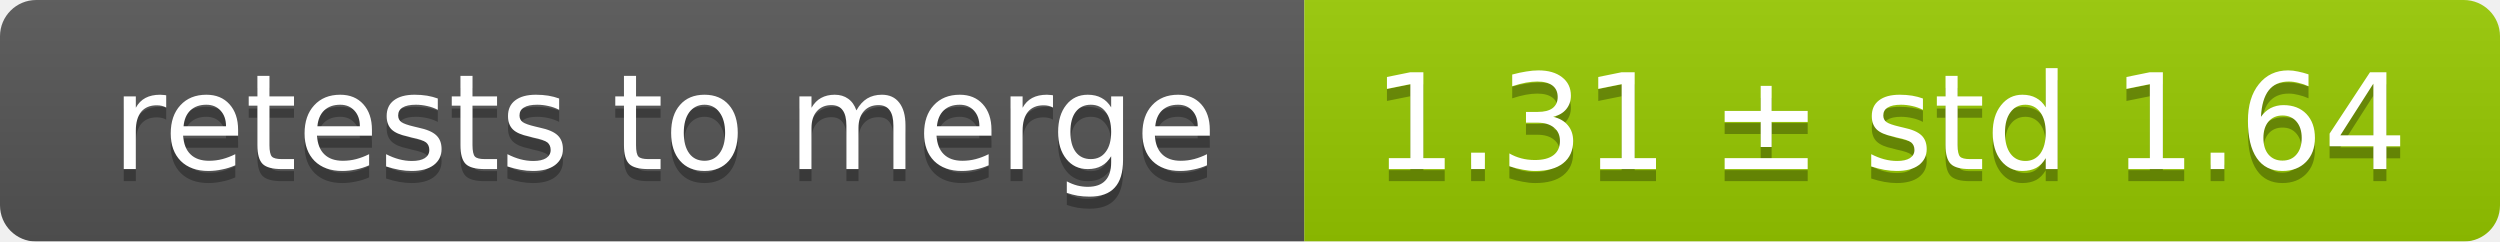
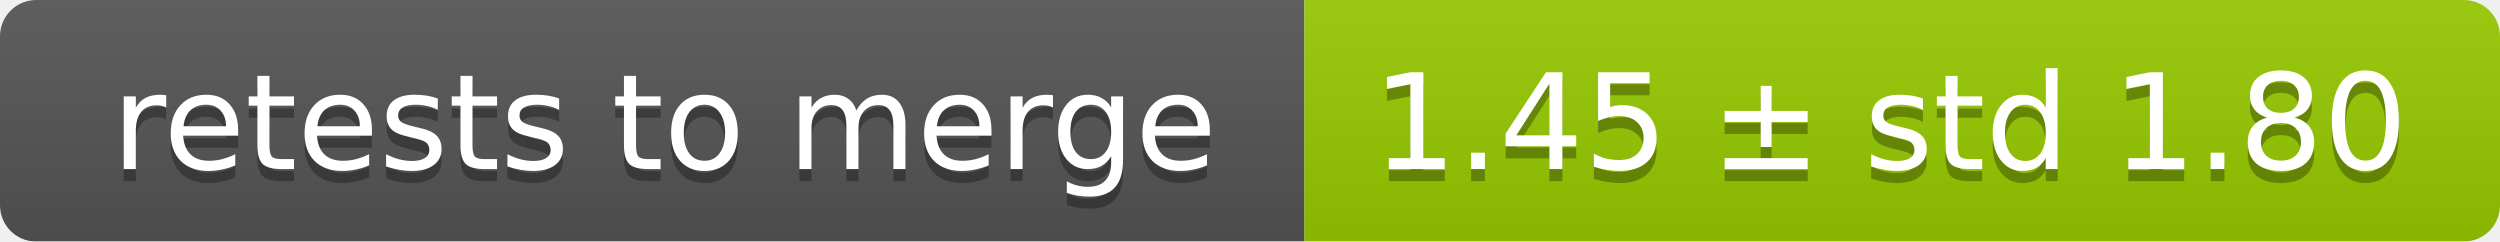
<svg xmlns="http://www.w3.org/2000/svg" width="207" height="20">
  <linearGradient id="smooth" x2="0" y2="100%">
    <stop offset="0" stop-color="#bbb" stop-opacity=".1" />
    <stop offset="1" stop-opacity=".1" />
  </linearGradient>
  <mask id="round">
    <rect width="207" height="20" rx="3" fill="#fff" />
  </mask>
  <g mask="url(#round)">
    <rect width="108" height="20" fill="#555" />
    <rect x="108" width="99" height="20" fill="#97ca00" />
    <rect width="207" height="20" fill="url(#smooth)" />
  </g>
  <g fill="#fff" text-anchor="middle" font-family="DejaVu Sans,Verdana,Geneva,sans-serif" font-size="11">
    <text x="55" y="15" fill="#010101" fill-opacity=".3">retests to merge</text>
    <text x="55" y="14">retests to merge</text>
-     <text x="156.5" y="15" fill="#010101" fill-opacity=".3">1.31 ± std 1.64</text>
-     <text x="156.5" y="14">1.31 ± std 1.64</text>
+     <text x="156.5" y="15" fill="#010101" fill-opacity=".3">1.45 ± std 1.80</text>
+     <text x="156.5" y="14">1.45 ± std 1.80</text>
  </g>
</svg>
